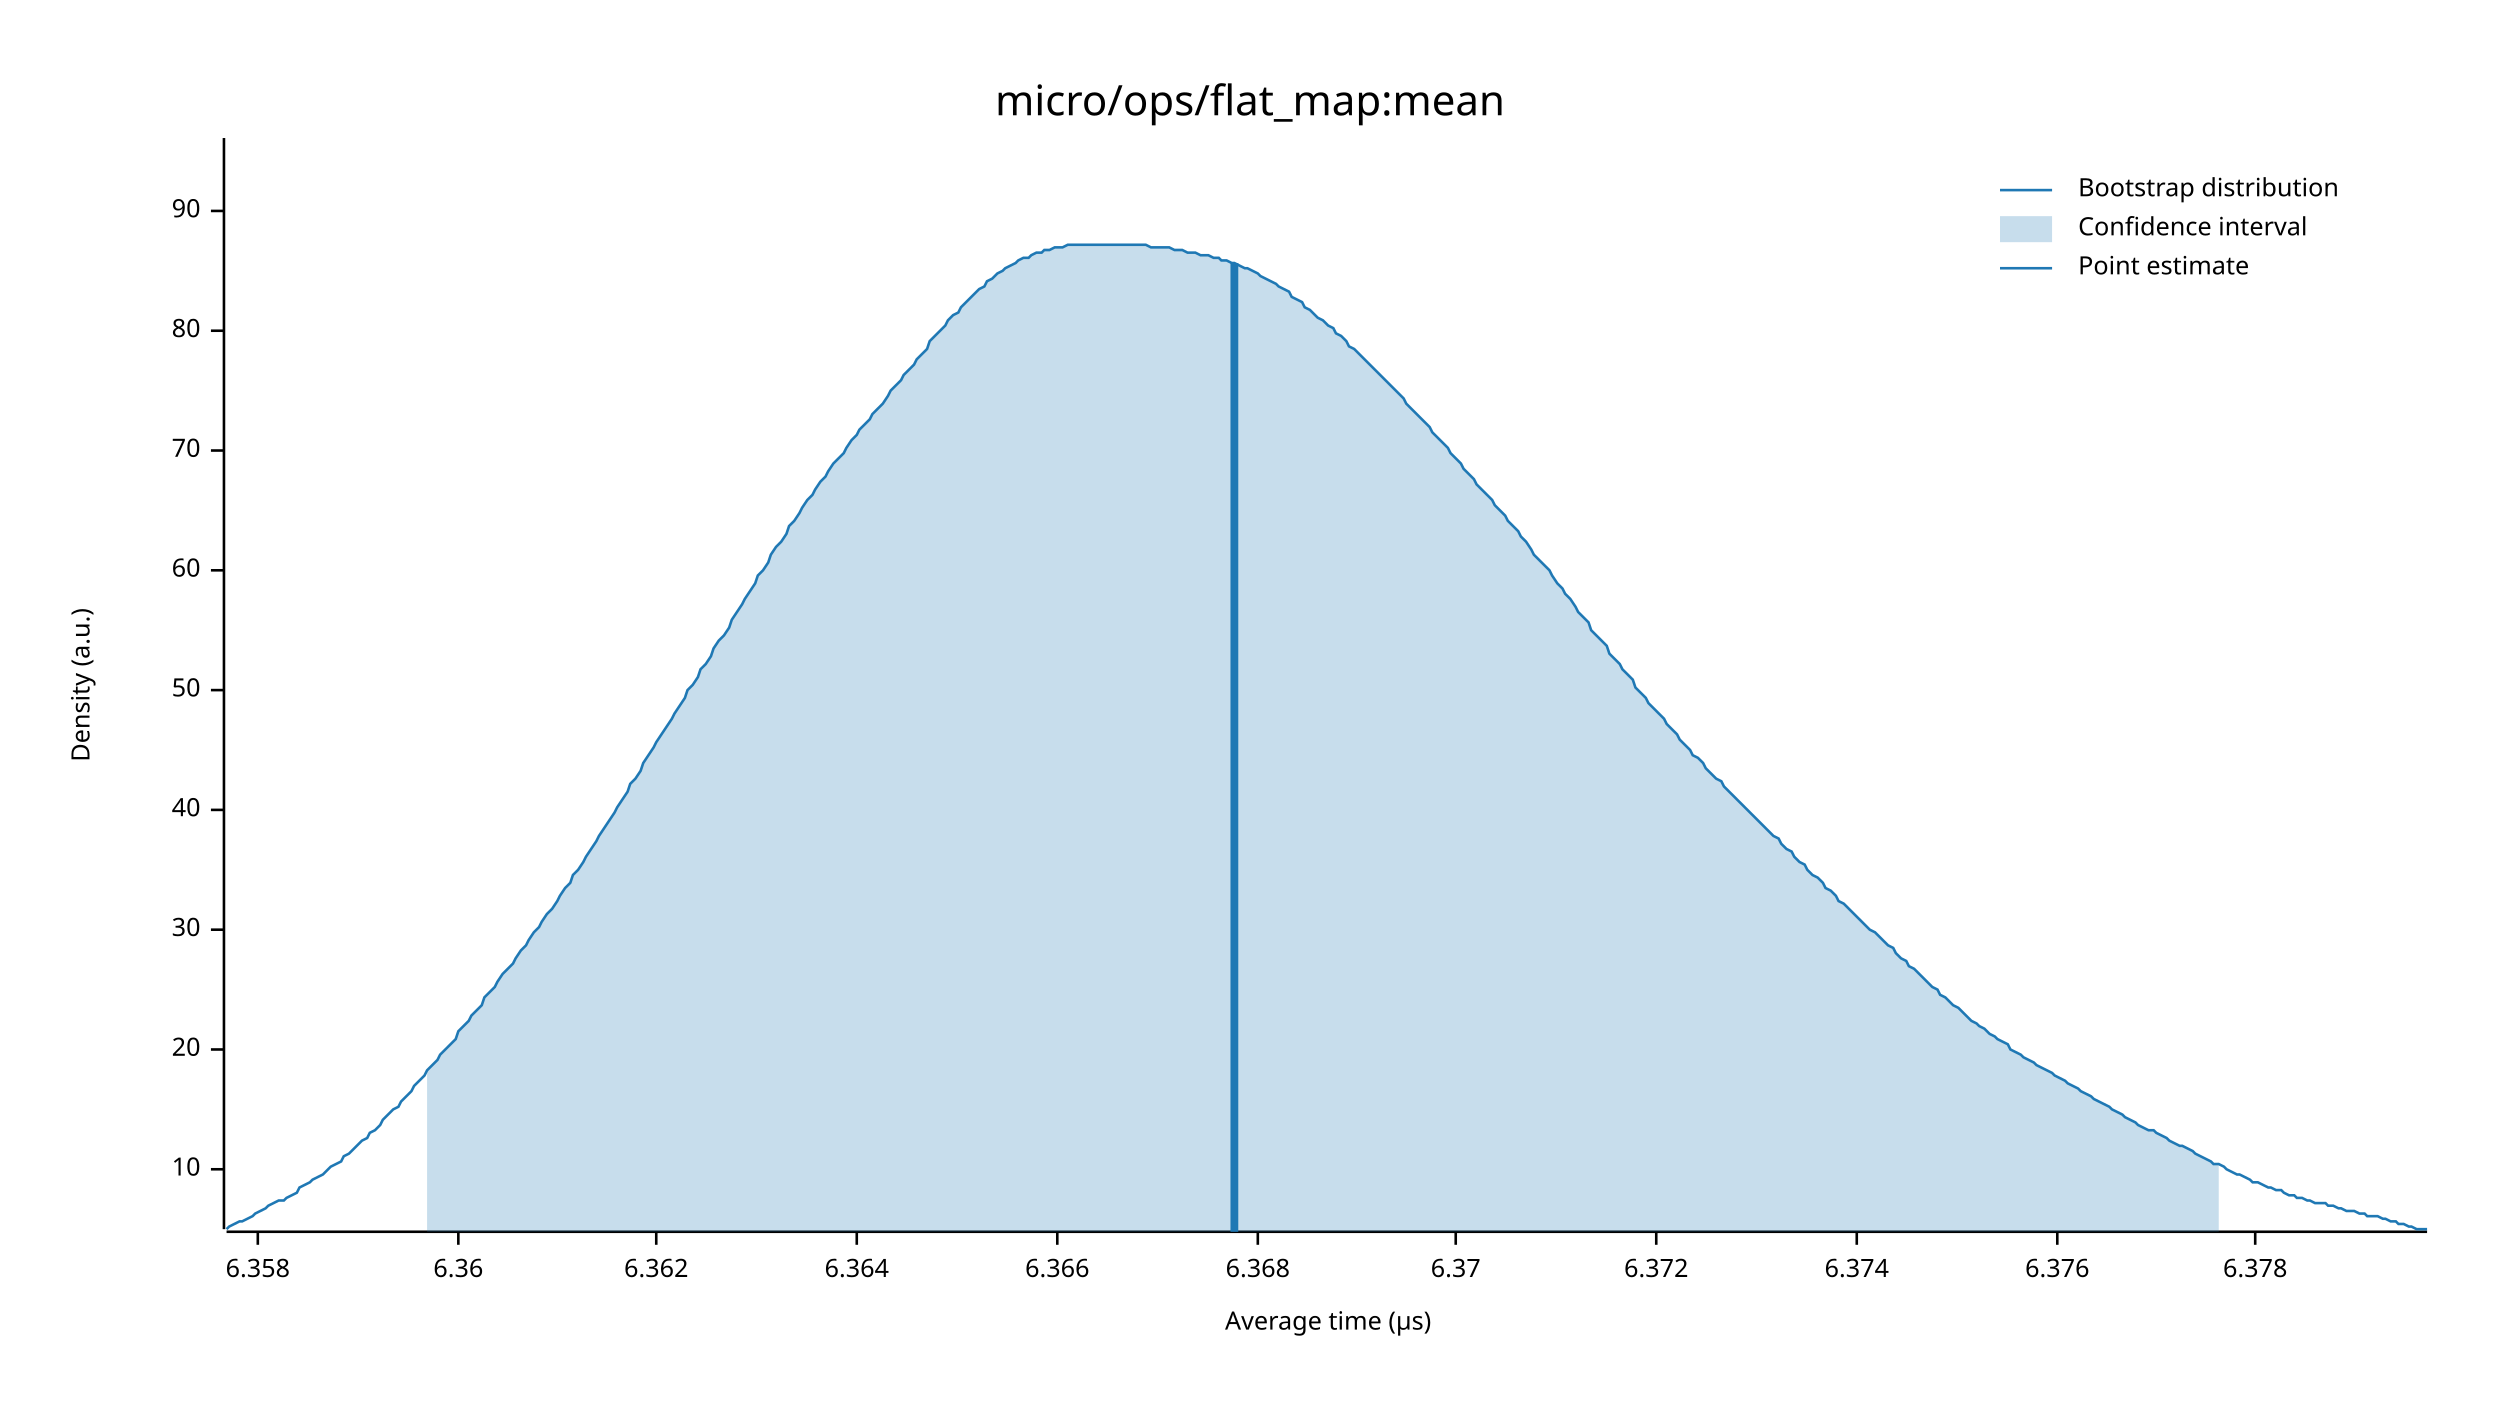
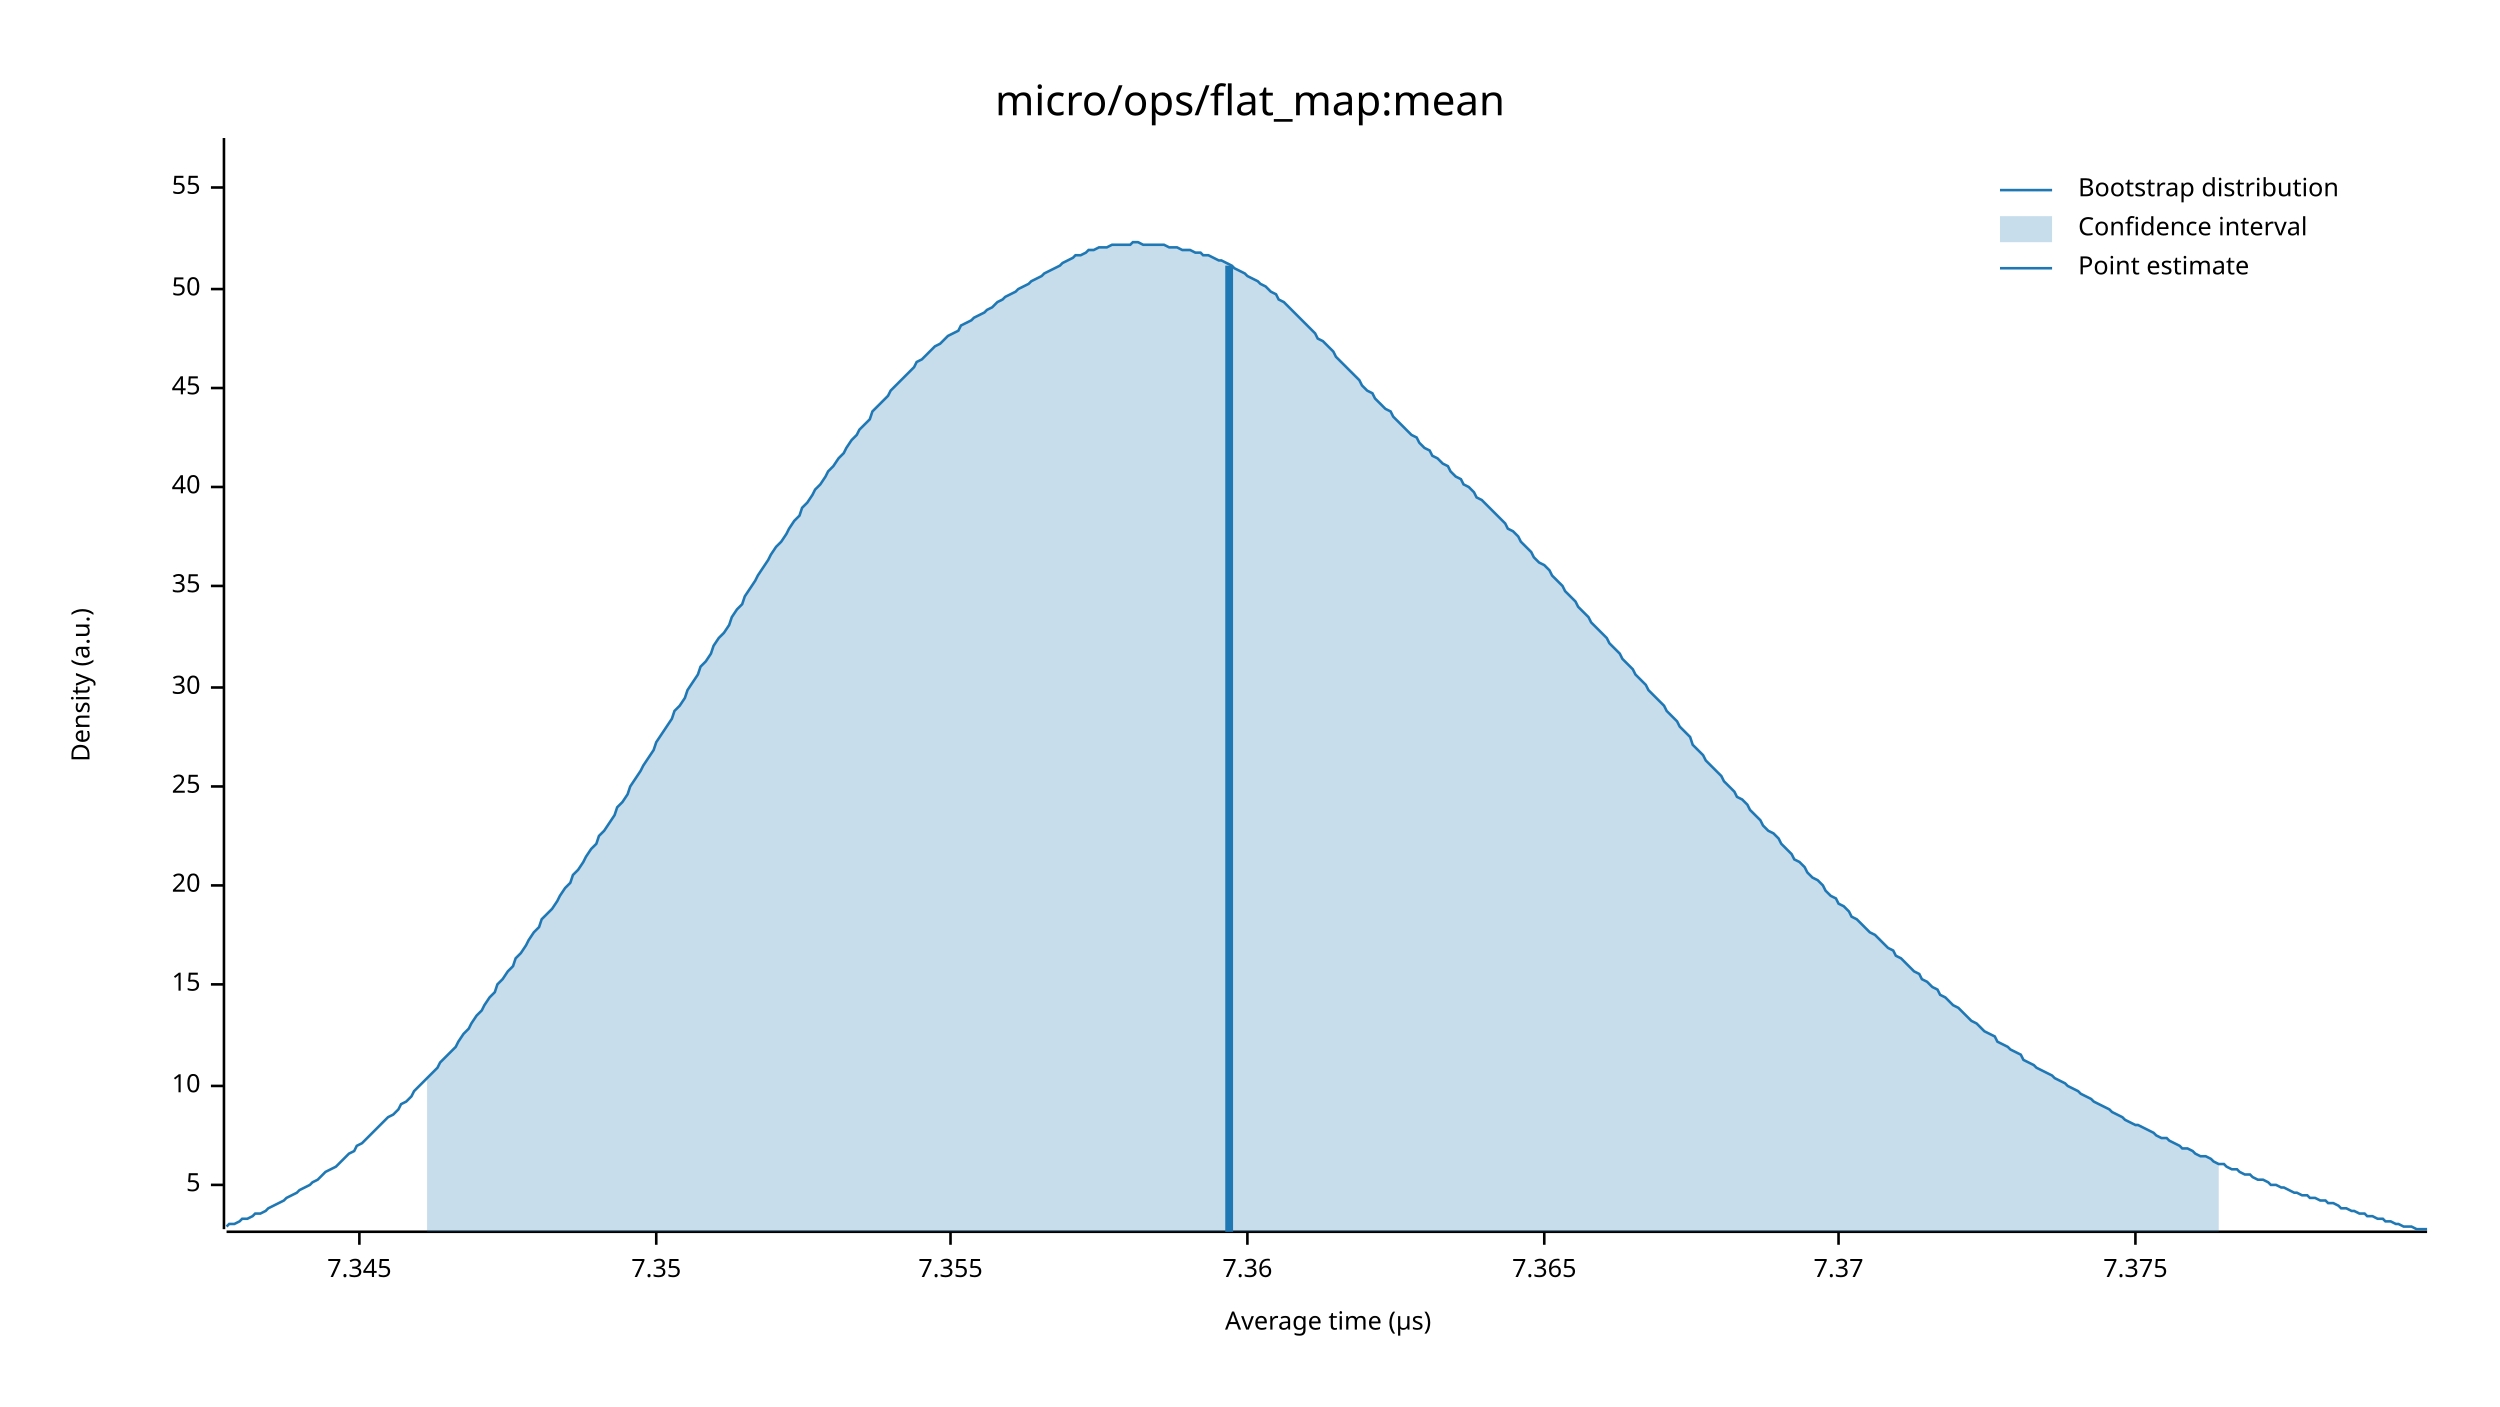
<svg xmlns="http://www.w3.org/2000/svg" width="960" height="540" viewBox="0 0 960 540">
  <text x="480" y="32" dy="0.76em" text-anchor="middle" font-family="sans-serif" font-size="16.129" opacity="1" fill="#000000">
micro/ops/flat_map:mean
</text>
  <text x="27" y="263" dy="0.76em" text-anchor="middle" font-family="sans-serif" font-size="9.677" opacity="1" fill="#000000" transform="rotate(270, 27, 263)">
Density (a.u.)
</text>
  <text x="510" y="513" dy="-0.5ex" text-anchor="middle" font-family="sans-serif" font-size="9.677" opacity="1" fill="#000000">
Average time (µs)
</text>
  <polyline fill="none" opacity="1" stroke="#000000" stroke-width="1" points="86,53 86,472 " />
-   <text x="77" y="449" dy="0.5ex" text-anchor="end" font-family="sans-serif" font-size="9.677" opacity="1" fill="#000000">
+   <text x="77" y="455" dy="0.5ex" text-anchor="end" font-family="sans-serif" font-size="9.677" opacity="1" fill="#000000">
+ 5
+ </text>
+   <polyline fill="none" opacity="1" stroke="#000000" stroke-width="1" points="81,455 86,455 " />
+   <text x="77" y="417" dy="0.5ex" text-anchor="end" font-family="sans-serif" font-size="9.677" opacity="1" fill="#000000">
10
</text>
-   <polyline fill="none" opacity="1" stroke="#000000" stroke-width="1" points="81,449 86,449 " />
-   <text x="77" y="403" dy="0.5ex" text-anchor="end" font-family="sans-serif" font-size="9.677" opacity="1" fill="#000000">
+   <polyline fill="none" opacity="1" stroke="#000000" stroke-width="1" points="81,417 86,417 " />
+   <text x="77" y="378" dy="0.5ex" text-anchor="end" font-family="sans-serif" font-size="9.677" opacity="1" fill="#000000">
+ 15
+ </text>
+   <polyline fill="none" opacity="1" stroke="#000000" stroke-width="1" points="81,378 86,378 " />
+   <text x="77" y="340" dy="0.5ex" text-anchor="end" font-family="sans-serif" font-size="9.677" opacity="1" fill="#000000">
20
</text>
-   <polyline fill="none" opacity="1" stroke="#000000" stroke-width="1" points="81,403 86,403 " />
-   <text x="77" y="357" dy="0.5ex" text-anchor="end" font-family="sans-serif" font-size="9.677" opacity="1" fill="#000000">
+   <polyline fill="none" opacity="1" stroke="#000000" stroke-width="1" points="81,340 86,340 " />
+   <text x="77" y="302" dy="0.5ex" text-anchor="end" font-family="sans-serif" font-size="9.677" opacity="1" fill="#000000">
+ 25
+ </text>
+   <polyline fill="none" opacity="1" stroke="#000000" stroke-width="1" points="81,302 86,302 " />
+   <text x="77" y="264" dy="0.5ex" text-anchor="end" font-family="sans-serif" font-size="9.677" opacity="1" fill="#000000">
30
</text>
-   <polyline fill="none" opacity="1" stroke="#000000" stroke-width="1" points="81,357 86,357 " />
-   <text x="77" y="311" dy="0.5ex" text-anchor="end" font-family="sans-serif" font-size="9.677" opacity="1" fill="#000000">
+   <polyline fill="none" opacity="1" stroke="#000000" stroke-width="1" points="81,264 86,264 " />
+   <text x="77" y="225" dy="0.5ex" text-anchor="end" font-family="sans-serif" font-size="9.677" opacity="1" fill="#000000">
+ 35
+ </text>
+   <polyline fill="none" opacity="1" stroke="#000000" stroke-width="1" points="81,225 86,225 " />
+   <text x="77" y="187" dy="0.5ex" text-anchor="end" font-family="sans-serif" font-size="9.677" opacity="1" fill="#000000">
40
</text>
-   <polyline fill="none" opacity="1" stroke="#000000" stroke-width="1" points="81,311 86,311 " />
-   <text x="77" y="265" dy="0.5ex" text-anchor="end" font-family="sans-serif" font-size="9.677" opacity="1" fill="#000000">
+   <polyline fill="none" opacity="1" stroke="#000000" stroke-width="1" points="81,187 86,187 " />
+   <text x="77" y="149" dy="0.5ex" text-anchor="end" font-family="sans-serif" font-size="9.677" opacity="1" fill="#000000">
+ 45
+ </text>
+   <polyline fill="none" opacity="1" stroke="#000000" stroke-width="1" points="81,149 86,149 " />
+   <text x="77" y="111" dy="0.5ex" text-anchor="end" font-family="sans-serif" font-size="9.677" opacity="1" fill="#000000">
50
</text>
-   <polyline fill="none" opacity="1" stroke="#000000" stroke-width="1" points="81,265 86,265 " />
-   <text x="77" y="219" dy="0.5ex" text-anchor="end" font-family="sans-serif" font-size="9.677" opacity="1" fill="#000000">
- 60
+   <polyline fill="none" opacity="1" stroke="#000000" stroke-width="1" points="81,111 86,111 " />
+   <text x="77" y="72" dy="0.5ex" text-anchor="end" font-family="sans-serif" font-size="9.677" opacity="1" fill="#000000">
+ 55
</text>
-   <polyline fill="none" opacity="1" stroke="#000000" stroke-width="1" points="81,219 86,219 " />
-   <text x="77" y="173" dy="0.5ex" text-anchor="end" font-family="sans-serif" font-size="9.677" opacity="1" fill="#000000">
- 70
+   <polyline fill="none" opacity="1" stroke="#000000" stroke-width="1" points="81,72 86,72 " />
+   <polyline fill="none" opacity="1" stroke="#000000" stroke-width="1" points="87,473 932,473 " />
+   <text x="138" y="483" dy="0.76em" text-anchor="middle" font-family="sans-serif" font-size="9.677" opacity="1" fill="#000000">
+ 7.345
</text>
-   <polyline fill="none" opacity="1" stroke="#000000" stroke-width="1" points="81,173 86,173 " />
-   <text x="77" y="127" dy="0.5ex" text-anchor="end" font-family="sans-serif" font-size="9.677" opacity="1" fill="#000000">
- 80
- </text>
-   <polyline fill="none" opacity="1" stroke="#000000" stroke-width="1" points="81,127 86,127 " />
-   <text x="77" y="81" dy="0.5ex" text-anchor="end" font-family="sans-serif" font-size="9.677" opacity="1" fill="#000000">
- 90
- </text>
-   <polyline fill="none" opacity="1" stroke="#000000" stroke-width="1" points="81,81 86,81 " />
-   <polyline fill="none" opacity="1" stroke="#000000" stroke-width="1" points="87,473 932,473 " />
-   <text x="99" y="483" dy="0.76em" text-anchor="middle" font-family="sans-serif" font-size="9.677" opacity="1" fill="#000000">
- 6.358
- </text>
-   <polyline fill="none" opacity="1" stroke="#000000" stroke-width="1" points="99,473 99,478 " />
-   <text x="176" y="483" dy="0.76em" text-anchor="middle" font-family="sans-serif" font-size="9.677" opacity="1" fill="#000000">
- 6.36
- </text>
-   <polyline fill="none" opacity="1" stroke="#000000" stroke-width="1" points="176,473 176,478 " />
+   <polyline fill="none" opacity="1" stroke="#000000" stroke-width="1" points="138,473 138,478 " />
  <text x="252" y="483" dy="0.76em" text-anchor="middle" font-family="sans-serif" font-size="9.677" opacity="1" fill="#000000">
- 6.362
+ 7.35
</text>
  <polyline fill="none" opacity="1" stroke="#000000" stroke-width="1" points="252,473 252,478 " />
-   <text x="329" y="483" dy="0.76em" text-anchor="middle" font-family="sans-serif" font-size="9.677" opacity="1" fill="#000000">
- 6.364
+   <text x="365" y="483" dy="0.76em" text-anchor="middle" font-family="sans-serif" font-size="9.677" opacity="1" fill="#000000">
+ 7.355
</text>
-   <polyline fill="none" opacity="1" stroke="#000000" stroke-width="1" points="329,473 329,478 " />
-   <text x="406" y="483" dy="0.76em" text-anchor="middle" font-family="sans-serif" font-size="9.677" opacity="1" fill="#000000">
- 6.366
+   <polyline fill="none" opacity="1" stroke="#000000" stroke-width="1" points="365,473 365,478 " />
+   <text x="479" y="483" dy="0.76em" text-anchor="middle" font-family="sans-serif" font-size="9.677" opacity="1" fill="#000000">
+ 7.36
</text>
-   <polyline fill="none" opacity="1" stroke="#000000" stroke-width="1" points="406,473 406,478 " />
-   <text x="483" y="483" dy="0.76em" text-anchor="middle" font-family="sans-serif" font-size="9.677" opacity="1" fill="#000000">
- 6.368
+   <polyline fill="none" opacity="1" stroke="#000000" stroke-width="1" points="479,473 479,478 " />
+   <text x="593" y="483" dy="0.76em" text-anchor="middle" font-family="sans-serif" font-size="9.677" opacity="1" fill="#000000">
+ 7.365
</text>
-   <polyline fill="none" opacity="1" stroke="#000000" stroke-width="1" points="483,473 483,478 " />
-   <text x="559" y="483" dy="0.76em" text-anchor="middle" font-family="sans-serif" font-size="9.677" opacity="1" fill="#000000">
- 6.37
+   <polyline fill="none" opacity="1" stroke="#000000" stroke-width="1" points="593,473 593,478 " />
+   <text x="706" y="483" dy="0.76em" text-anchor="middle" font-family="sans-serif" font-size="9.677" opacity="1" fill="#000000">
+ 7.37
</text>
-   <polyline fill="none" opacity="1" stroke="#000000" stroke-width="1" points="559,473 559,478 " />
-   <text x="636" y="483" dy="0.76em" text-anchor="middle" font-family="sans-serif" font-size="9.677" opacity="1" fill="#000000">
- 6.372
+   <polyline fill="none" opacity="1" stroke="#000000" stroke-width="1" points="706,473 706,478 " />
+   <text x="820" y="483" dy="0.76em" text-anchor="middle" font-family="sans-serif" font-size="9.677" opacity="1" fill="#000000">
+ 7.375
</text>
-   <polyline fill="none" opacity="1" stroke="#000000" stroke-width="1" points="636,473 636,478 " />
-   <text x="713" y="483" dy="0.76em" text-anchor="middle" font-family="sans-serif" font-size="9.677" opacity="1" fill="#000000">
- 6.374
- </text>
-   <polyline fill="none" opacity="1" stroke="#000000" stroke-width="1" points="713,473 713,478 " />
-   <text x="790" y="483" dy="0.76em" text-anchor="middle" font-family="sans-serif" font-size="9.677" opacity="1" fill="#000000">
- 6.376
- </text>
-   <polyline fill="none" opacity="1" stroke="#000000" stroke-width="1" points="790,473 790,478 " />
-   <text x="866" y="483" dy="0.76em" text-anchor="middle" font-family="sans-serif" font-size="9.677" opacity="1" fill="#000000">
- 6.378
- </text>
-   <polyline fill="none" opacity="1" stroke="#000000" stroke-width="1" points="866,473 866,478 " />
-   <polyline fill="none" opacity="1" stroke="#1F78B4" stroke-width="1" points="87,472 88,471 90,470 92,469 93,469 95,468 97,467 98,466 100,465 102,464 103,463 105,462 107,461 109,461 110,460 112,459 114,458 115,456 117,455 119,454 120,453 122,452 124,451 125,450 127,448 129,447 131,446 132,444 134,443 136,441 137,440 139,438 141,437 142,435 144,434 146,432 147,430 149,428 151,426 153,425 154,423 156,421 158,419 159,417 161,415 163,413 164,411 166,409 168,407 169,405 171,403 173,401 175,399 176,396 178,394 180,392 181,390 183,388 185,386 186,383 188,381 190,379 191,377 193,374 195,372 197,370 198,368 200,365 202,363 203,361 205,358 207,356 208,354 210,351 212,349 214,346 215,344 217,341 219,339 220,336 222,334 224,331 225,329 227,326 229,323 230,321 232,318 234,315 236,312 237,310 239,307 241,304 242,301 244,299 246,296 247,293 249,290 251,287 252,285 254,282 256,279 258,276 259,274 261,271 263,268 264,265 266,263 268,260 269,257 271,255 273,252 274,249 276,246 278,244 280,241 281,238 283,235 285,232 286,230 288,227 290,224 291,221 293,219 295,216 296,213 298,210 300,208 302,205 303,202 305,200 307,197 308,195 310,192 312,190 313,188 315,185 317,183 318,181 320,178 322,176 324,174 325,172 327,169 329,167 330,165 332,163 334,161 335,159 337,157 339,155 341,152 342,150 344,148 346,146 347,144 349,142 351,140 352,138 354,136 356,134 357,131 359,129 361,127 363,125 364,123 366,121 368,120 369,118 371,116 373,114 374,113 376,111 378,110 379,108 381,107 383,105 385,104 386,103 388,102 390,101 391,100 393,99 395,99 396,98 398,97 400,97 401,96 403,96 405,95 407,95 408,95 410,94 412,94 413,94 415,94 417,94 418,94 420,94 422,94 423,94 425,94 427,94 429,94 430,94 432,94 434,94 435,94 437,94 439,94 440,94 442,95 444,95 445,95 447,95 449,95 451,96 452,96 454,96 456,97 457,97 459,97 461,98 462,98 464,98 466,99 468,99 469,100 471,100 473,101 474,101 476,102 478,103 479,103 481,104 483,105 484,106 486,107 488,108 490,109 491,110 493,111 495,112 496,114 498,115 500,116 501,118 503,119 505,121 506,122 508,123 510,125 512,126 513,128 515,129 517,131 518,133 520,134 522,136 523,137 525,139 527,141 528,142 530,144 532,146 534,148 535,149 537,151 539,153 540,155 542,157 544,159 545,160 547,162 549,164 550,166 552,168 554,170 556,172 557,174 559,176 561,178 562,180 564,182 566,184 567,186 569,188 571,190 573,192 574,194 576,196 578,198 579,200 581,202 583,204 584,206 586,208 588,211 589,213 591,215 593,217 595,219 596,221 598,224 600,226 601,228 603,230 605,233 606,235 608,237 610,239 611,242 613,244 615,246 617,248 618,251 620,253 622,255 623,257 625,259 627,261 628,264 630,266 632,268 633,270 635,272 637,274 639,276 640,278 642,280 644,282 645,284 647,286 649,288 650,290 652,291 654,293 655,295 657,297 659,299 661,300 662,302 664,304 666,306 667,307 669,309 671,311 672,312 674,314 676,316 677,317 679,319 681,321 683,322 684,324 686,326 688,327 689,329 691,331 693,332 694,334 696,336 698,337 700,339 701,341 703,342 705,344 706,346 708,347 710,349 711,350 713,352 715,354 716,355 718,357 720,358 722,360 723,361 725,363 727,364 728,366 730,368 732,369 733,371 735,372 737,374 738,375 740,377 742,379 744,380 745,382 747,383 749,385 750,386 752,387 754,389 755,390 757,392 759,393 760,394 762,395 764,397 766,398 767,399 769,400 771,401 772,403 774,404 776,405 777,406 779,407 781,408 782,409 784,410 786,411 788,412 789,413 791,414 793,415 794,416 796,417 798,418 799,419 801,420 803,421 804,422 806,423 808,424 810,425 811,426 813,427 815,428 816,429 818,430 820,431 821,432 823,433 825,434 827,434 828,435 830,436 832,437 833,438 835,439 837,440 838,440 840,441 842,442 843,443 845,444 847,445 849,446 850,447 852,447 854,448 855,449 857,450 859,451 860,451 862,452 864,453 865,454 867,454 869,455 871,456 872,456 874,457 876,457 877,458 879,459 881,459 882,460 884,460 886,461 887,461 889,462 891,462 893,462 894,463 896,463 898,464 899,464 901,465 903,465 904,465 906,466 908,466 909,467 911,467 913,467 915,468 916,468 918,469 920,469 921,470 923,470 925,471 926,471 928,472 930,472 932,472 " />
-   <polygon opacity="0.25" fill="#1F78B4" points="164,411 166,409 168,407 169,405 171,403 173,401 175,399 176,396 178,394 180,392 181,390 183,388 185,386 186,383 188,381 190,379 191,377 193,374 195,372 197,370 198,368 200,365 202,363 203,361 205,358 207,356 208,354 210,351 212,349 214,346 215,344 217,341 219,339 220,336 222,334 224,331 225,329 227,326 229,323 230,321 232,318 234,315 236,312 237,310 239,307 241,304 242,301 244,299 246,296 247,293 249,290 251,287 252,285 254,282 256,279 258,276 259,274 261,271 263,268 264,265 266,263 268,260 269,257 271,255 273,252 274,249 276,246 278,244 280,241 281,238 283,235 285,232 286,230 288,227 290,224 291,221 293,219 295,216 296,213 298,210 300,208 302,205 303,202 305,200 307,197 308,195 310,192 312,190 313,188 315,185 317,183 318,181 320,178 322,176 324,174 325,172 327,169 329,167 330,165 332,163 334,161 335,159 337,157 339,155 341,152 342,150 344,148 346,146 347,144 349,142 351,140 352,138 354,136 356,134 357,131 359,129 361,127 363,125 364,123 366,121 368,120 369,118 371,116 373,114 374,113 376,111 378,110 379,108 381,107 383,105 385,104 386,103 388,102 390,101 391,100 393,99 395,99 396,98 398,97 400,97 401,96 403,96 405,95 407,95 408,95 410,94 412,94 413,94 415,94 417,94 418,94 420,94 422,94 423,94 425,94 427,94 429,94 430,94 432,94 434,94 435,94 437,94 439,94 440,94 442,95 444,95 445,95 447,95 449,95 451,96 452,96 454,96 456,97 457,97 459,97 461,98 462,98 464,98 466,99 468,99 469,100 471,100 473,101 474,101 476,102 478,103 479,103 481,104 483,105 484,106 486,107 488,108 490,109 491,110 493,111 495,112 496,114 498,115 500,116 501,118 503,119 505,121 506,122 508,123 510,125 512,126 513,128 515,129 517,131 518,133 520,134 522,136 523,137 525,139 527,141 528,142 530,144 532,146 534,148 535,149 537,151 539,153 540,155 542,157 544,159 545,160 547,162 549,164 550,166 552,168 554,170 556,172 557,174 559,176 561,178 562,180 564,182 566,184 567,186 569,188 571,190 573,192 574,194 576,196 578,198 579,200 581,202 583,204 584,206 586,208 588,211 589,213 591,215 593,217 595,219 596,221 598,224 600,226 601,228 603,230 605,233 606,235 608,237 610,239 611,242 613,244 615,246 617,248 618,251 620,253 622,255 623,257 625,259 627,261 628,264 630,266 632,268 633,270 635,272 637,274 639,276 640,278 642,280 644,282 645,284 647,286 649,288 650,290 652,291 654,293 655,295 657,297 659,299 661,300 662,302 664,304 666,306 667,307 669,309 671,311 672,312 674,314 676,316 677,317 679,319 681,321 683,322 684,324 686,326 688,327 689,329 691,331 693,332 694,334 696,336 698,337 700,339 701,341 703,342 705,344 706,346 708,347 710,349 711,350 713,352 715,354 716,355 718,357 720,358 722,360 723,361 725,363 727,364 728,366 730,368 732,369 733,371 735,372 737,374 738,375 740,377 742,379 744,380 745,382 747,383 749,385 750,386 752,387 754,389 755,390 757,392 759,393 760,394 762,395 764,397 766,398 767,399 769,400 771,401 772,403 774,404 776,405 777,406 779,407 781,408 782,409 784,410 786,411 788,412 789,413 791,414 793,415 794,416 796,417 798,418 799,419 801,420 803,421 804,422 806,423 808,424 810,425 811,426 813,427 815,428 816,429 818,430 820,431 821,432 823,433 825,434 827,434 828,435 830,436 832,437 833,438 835,439 837,440 838,440 840,441 842,442 843,443 845,444 847,445 849,446 850,447 852,447 852,473 164,473 " />
-   <polyline fill="none" opacity="1" stroke="#1F78B4" stroke-width="3" points="474,473 474,101 " />
+   <polyline fill="none" opacity="1" stroke="#000000" stroke-width="1" points="820,473 820,478 " />
+   <polyline fill="none" opacity="1" stroke="#1F78B4" stroke-width="1" points="87,471 88,470 90,470 92,469 93,468 95,468 97,467 98,466 100,466 102,465 103,464 105,463 107,462 109,461 110,460 112,459 114,458 115,457 117,456 119,455 120,454 122,453 124,451 125,450 127,449 129,448 131,446 132,445 134,443 136,442 137,440 139,439 141,437 142,436 144,434 146,432 147,431 149,429 151,428 153,426 154,424 156,423 158,421 159,419 161,417 163,415 164,414 166,412 168,410 169,408 171,406 173,404 175,402 176,400 178,397 180,395 181,393 183,390 185,388 186,386 188,383 190,381 191,378 193,376 195,373 197,371 198,368 200,366 202,363 203,361 205,358 207,356 208,353 210,351 212,349 214,346 215,344 217,341 219,339 220,336 222,334 224,331 225,329 227,326 229,324 230,321 232,319 234,316 236,313 237,310 239,308 241,305 242,302 244,299 246,296 247,294 249,291 251,288 252,285 254,282 256,279 258,276 259,273 261,271 263,268 264,265 266,262 268,259 269,256 271,254 273,251 274,248 276,245 278,243 280,240 281,237 283,234 285,232 286,229 288,226 290,223 291,221 293,218 295,215 296,213 298,210 300,208 302,205 303,203 305,200 307,198 308,195 310,193 312,190 313,188 315,186 317,183 318,181 320,179 322,176 324,174 325,172 327,169 329,167 330,165 332,163 334,161 335,158 337,156 339,154 341,152 342,150 344,148 346,146 347,145 349,143 351,141 352,139 354,138 356,136 357,135 359,133 361,132 363,130 364,129 366,128 368,127 369,125 371,124 373,123 374,122 376,121 378,120 379,119 381,118 383,116 385,115 386,114 388,113 390,112 391,111 393,110 395,109 396,108 398,107 400,106 401,105 403,104 405,103 407,102 408,101 410,100 412,99 413,98 415,98 417,97 418,96 420,96 422,95 423,95 425,95 427,94 429,94 430,94 432,94 434,94 435,93 437,93 439,94 440,94 442,94 444,94 445,94 447,94 449,95 451,95 452,95 454,96 456,96 457,96 459,97 461,97 462,98 464,98 466,99 468,100 469,100 471,101 473,102 474,103 476,104 478,105 479,106 481,107 483,108 484,109 486,110 488,112 490,113 491,115 493,116 495,118 496,119 498,121 500,123 501,124 503,126 505,128 506,130 508,131 510,133 512,135 513,137 515,139 517,141 518,142 520,144 522,146 523,148 525,150 527,151 528,153 530,155 532,157 534,158 535,160 537,162 539,164 540,165 542,167 544,168 545,170 547,172 549,173 550,175 552,176 554,178 556,179 557,181 559,183 561,184 562,186 564,187 566,189 567,191 569,192 571,194 573,196 574,197 576,199 578,201 579,203 581,204 583,206 584,208 586,210 588,212 589,214 591,216 593,217 595,219 596,221 598,223 600,225 601,227 603,229 605,231 606,233 608,235 610,237 611,239 613,241 615,243 617,245 618,247 620,249 622,251 623,253 625,255 627,257 628,259 630,261 632,263 633,265 635,267 637,269 639,271 640,273 642,275 644,277 645,279 647,281 649,283 650,286 652,288 654,290 655,292 657,294 659,296 661,298 662,300 664,302 666,304 667,306 669,307 671,309 672,311 674,313 676,315 677,317 679,319 681,320 683,322 684,324 686,326 688,328 689,330 691,331 693,333 694,335 696,337 698,338 700,340 701,342 703,344 705,345 706,347 708,348 710,350 711,352 713,353 715,355 716,356 718,358 720,359 722,361 723,362 725,364 727,365 728,367 730,368 732,370 733,371 735,373 737,374 738,376 740,377 742,379 744,380 745,382 747,383 749,385 750,386 752,387 754,389 755,390 757,392 759,393 760,394 762,396 764,397 766,398 767,400 769,401 771,402 772,403 774,404 776,405 777,407 779,408 781,409 782,410 784,411 786,412 788,413 789,414 791,415 793,416 794,417 796,418 798,419 799,420 801,421 803,422 804,423 806,424 808,425 810,426 811,427 813,428 815,429 816,430 818,431 820,432 821,432 823,433 825,434 827,435 828,436 830,437 832,437 833,438 835,439 837,440 838,441 840,441 842,442 843,443 845,444 847,444 849,445 850,446 852,447 854,447 855,448 857,449 859,449 860,450 862,451 864,451 865,452 867,453 869,453 871,454 872,455 874,455 876,456 877,456 879,457 881,458 882,458 884,459 886,459 887,460 889,460 891,461 893,461 894,462 896,462 898,463 899,464 901,464 903,465 904,465 906,466 908,466 909,467 911,467 913,468 915,468 916,469 918,469 920,470 921,470 923,471 925,471 926,471 928,472 930,472 932,472 " />
+   <polygon opacity="0.25" fill="#1F78B4" points="164,414 166,412 168,410 169,408 171,406 173,404 175,402 176,400 178,397 180,395 181,393 183,390 185,388 186,386 188,383 190,381 191,378 193,376 195,373 197,371 198,368 200,366 202,363 203,361 205,358 207,356 208,353 210,351 212,349 214,346 215,344 217,341 219,339 220,336 222,334 224,331 225,329 227,326 229,324 230,321 232,319 234,316 236,313 237,310 239,308 241,305 242,302 244,299 246,296 247,294 249,291 251,288 252,285 254,282 256,279 258,276 259,273 261,271 263,268 264,265 266,262 268,259 269,256 271,254 273,251 274,248 276,245 278,243 280,240 281,237 283,234 285,232 286,229 288,226 290,223 291,221 293,218 295,215 296,213 298,210 300,208 302,205 303,203 305,200 307,198 308,195 310,193 312,190 313,188 315,186 317,183 318,181 320,179 322,176 324,174 325,172 327,169 329,167 330,165 332,163 334,161 335,158 337,156 339,154 341,152 342,150 344,148 346,146 347,145 349,143 351,141 352,139 354,138 356,136 357,135 359,133 361,132 363,130 364,129 366,128 368,127 369,125 371,124 373,123 374,122 376,121 378,120 379,119 381,118 383,116 385,115 386,114 388,113 390,112 391,111 393,110 395,109 396,108 398,107 400,106 401,105 403,104 405,103 407,102 408,101 410,100 412,99 413,98 415,98 417,97 418,96 420,96 422,95 423,95 425,95 427,94 429,94 430,94 432,94 434,94 435,93 437,93 439,94 440,94 442,94 444,94 445,94 447,94 449,95 451,95 452,95 454,96 456,96 457,96 459,97 461,97 462,98 464,98 466,99 468,100 469,100 471,101 473,102 474,103 476,104 478,105 479,106 481,107 483,108 484,109 486,110 488,112 490,113 491,115 493,116 495,118 496,119 498,121 500,123 501,124 503,126 505,128 506,130 508,131 510,133 512,135 513,137 515,139 517,141 518,142 520,144 522,146 523,148 525,150 527,151 528,153 530,155 532,157 534,158 535,160 537,162 539,164 540,165 542,167 544,168 545,170 547,172 549,173 550,175 552,176 554,178 556,179 557,181 559,183 561,184 562,186 564,187 566,189 567,191 569,192 571,194 573,196 574,197 576,199 578,201 579,203 581,204 583,206 584,208 586,210 588,212 589,214 591,216 593,217 595,219 596,221 598,223 600,225 601,227 603,229 605,231 606,233 608,235 610,237 611,239 613,241 615,243 617,245 618,247 620,249 622,251 623,253 625,255 627,257 628,259 630,261 632,263 633,265 635,267 637,269 639,271 640,273 642,275 644,277 645,279 647,281 649,283 650,286 652,288 654,290 655,292 657,294 659,296 661,298 662,300 664,302 666,304 667,306 669,307 671,309 672,311 674,313 676,315 677,317 679,319 681,320 683,322 684,324 686,326 688,328 689,330 691,331 693,333 694,335 696,337 698,338 700,340 701,342 703,344 705,345 706,347 708,348 710,350 711,352 713,353 715,355 716,356 718,358 720,359 722,361 723,362 725,364 727,365 728,367 730,368 732,370 733,371 735,373 737,374 738,376 740,377 742,379 744,380 745,382 747,383 749,385 750,386 752,387 754,389 755,390 757,392 759,393 760,394 762,396 764,397 766,398 767,400 769,401 771,402 772,403 774,404 776,405 777,407 779,408 781,409 782,410 784,411 786,412 788,413 789,414 791,415 793,416 794,417 796,418 798,419 799,420 801,421 803,422 804,423 806,424 808,425 810,426 811,427 813,428 815,429 816,430 818,431 820,432 821,432 823,433 825,434 827,435 828,436 830,437 832,437 833,438 835,439 837,440 838,441 840,441 842,442 843,443 845,444 847,444 849,445 850,446 852,447 852,473 164,473 " />
+   <polyline fill="none" opacity="1" stroke="#1F78B4" stroke-width="3" points="472,473 472,102 " />
  <text x="798" y="68" dy="0.76em" text-anchor="start" font-family="sans-serif" font-size="9.677" opacity="1" fill="#000000">
Bootstrap distribution
</text>
  <text x="798" y="83" dy="0.76em" text-anchor="start" font-family="sans-serif" font-size="9.677" opacity="1" fill="#000000">
Confidence interval
</text>
  <text x="798" y="98" dy="0.76em" text-anchor="start" font-family="sans-serif" font-size="9.677" opacity="1" fill="#000000">
Point estimate
</text>
  <polyline fill="none" opacity="1" stroke="#1F78B4" stroke-width="1" points="768,73 788,73 " />
  <rect x="768" y="83" width="20" height="10" opacity="0.25" fill="#1F78B4" stroke="none" />
  <polyline fill="none" opacity="1" stroke="#1F78B4" stroke-width="1" points="768,103 788,103 " />
</svg>
